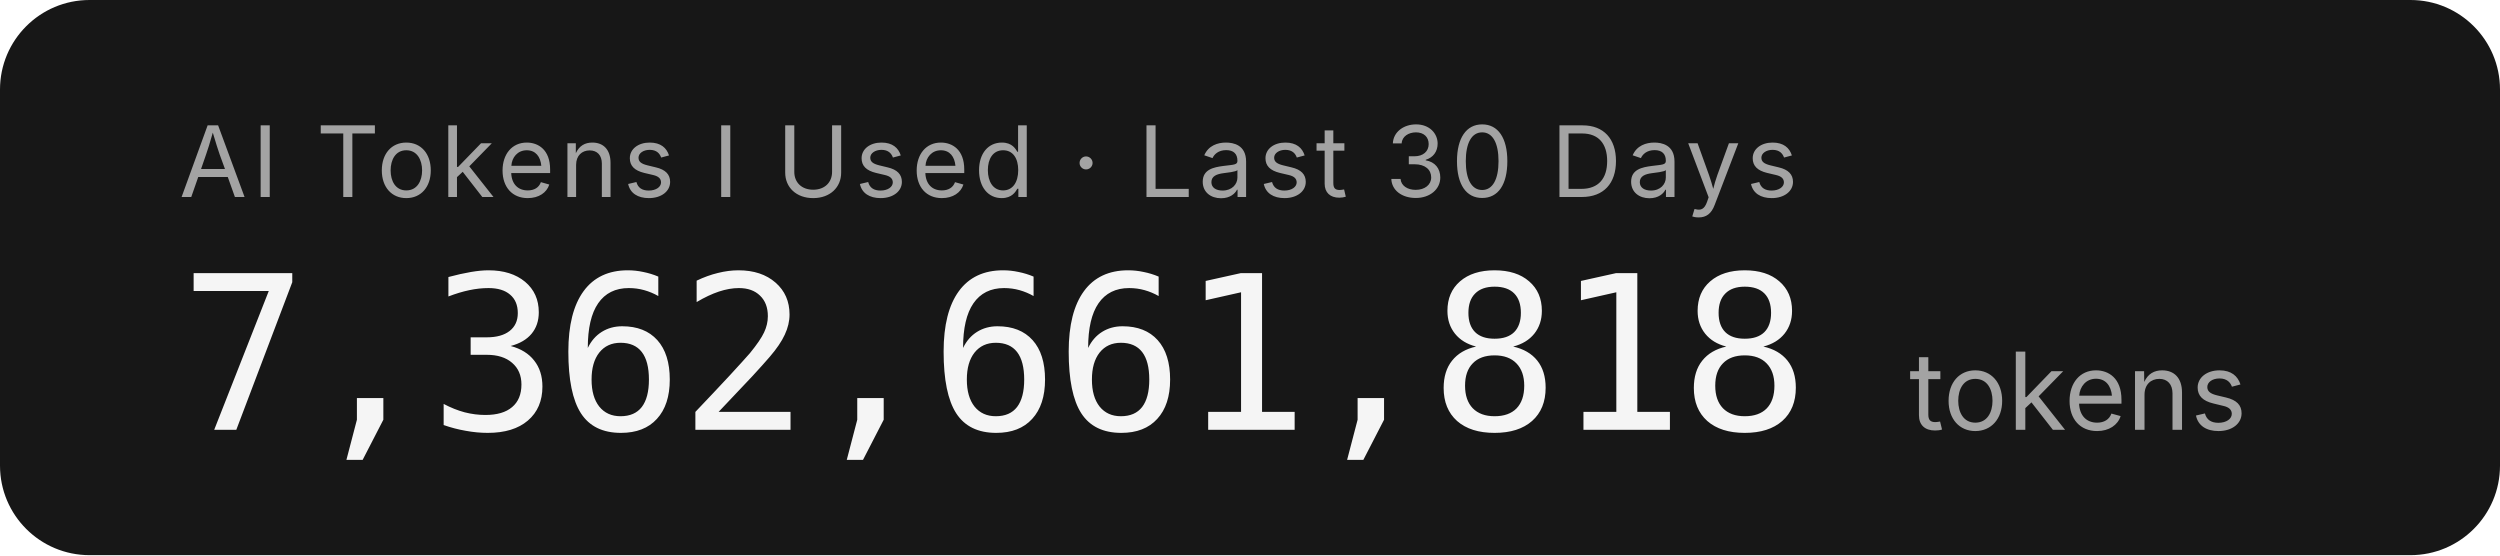
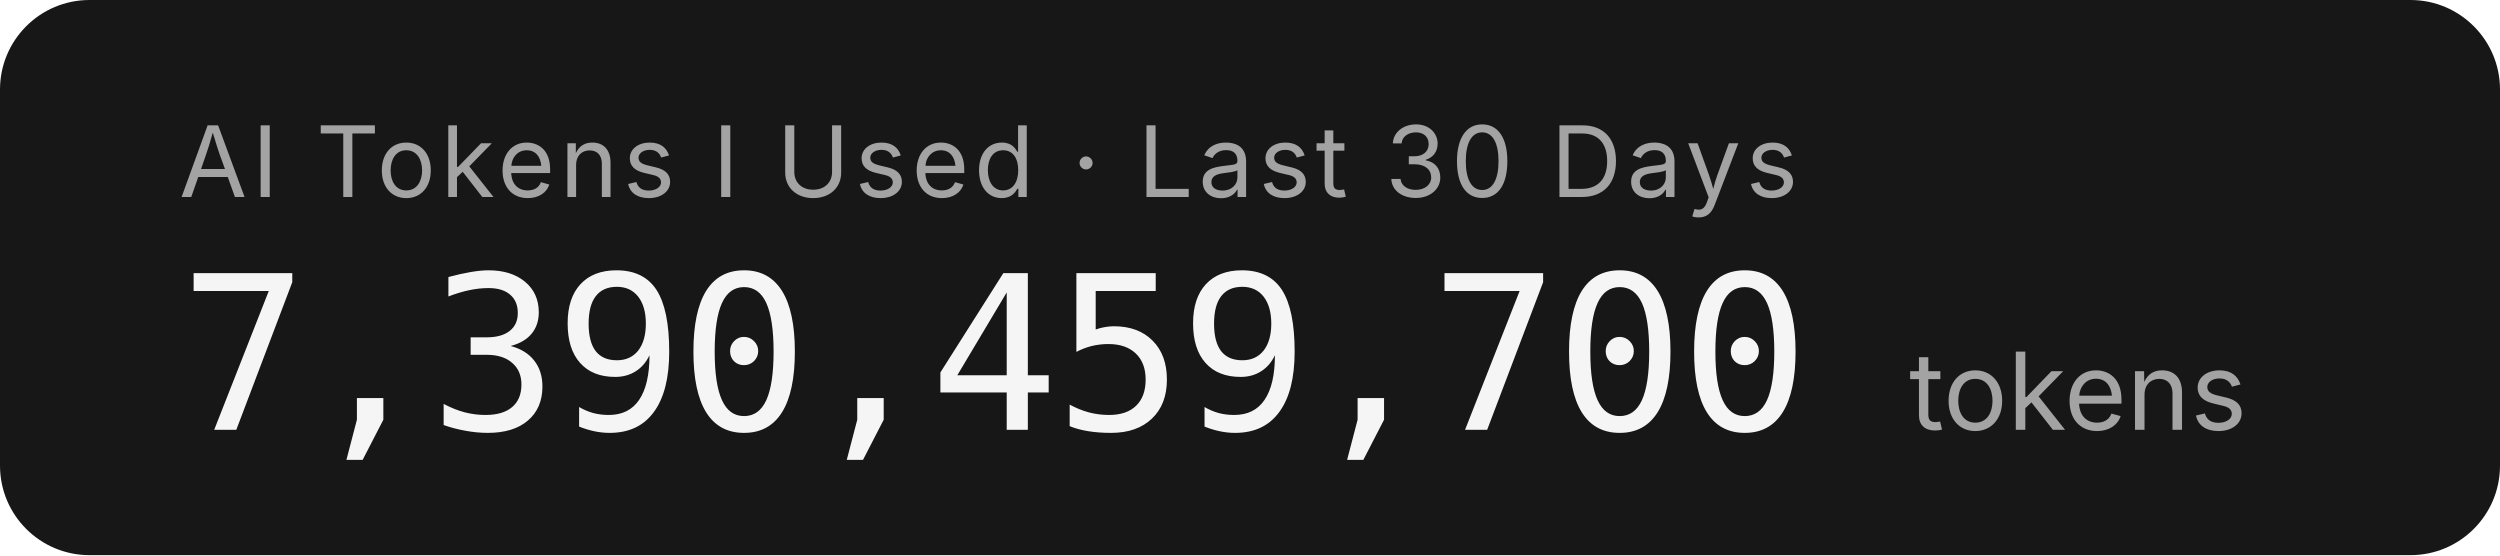
- <svg xmlns="http://www.w3.org/2000/svg" width="279.2" height="62" role="img" aria-label="AI Tokens I Used · Last 30 Days: 7,362,661,818 tokens">
+ <svg xmlns="http://www.w3.org/2000/svg" width="279.2" height="62" role="img" aria-label="AI Tokens I Used · Last 30 Days: 7,390,459,700 tokens">
  <rect width="279.2" height="62" rx="10" fill="#171717" />
  <g font-family="'Inter','SF Pro Display',-apple-system,'Segoe UI',sans-serif">
    <text x="20" y="22" fill="#a3a3a3" font-size="11" letter-spacing="0.05em">AI Tokens I Used · Last 30 Days</text>
-     <text x="20" y="48" fill="#f5f5f5" font-size="24" font-weight="300" font-family="'SF Mono','Cascadia Code','Consolas',monospace" letter-spacing="-0.02em">7,362,661,818</text>
+     <text x="20" y="48" fill="#f5f5f5" font-size="24" font-weight="300" font-family="'SF Mono','Cascadia Code','Consolas',monospace" letter-spacing="-0.02em">7,390,459,700</text>
    <text x="213.2" y="48" fill="#a3a3a3" font-size="12">tokens</text>
  </g>
</svg>
